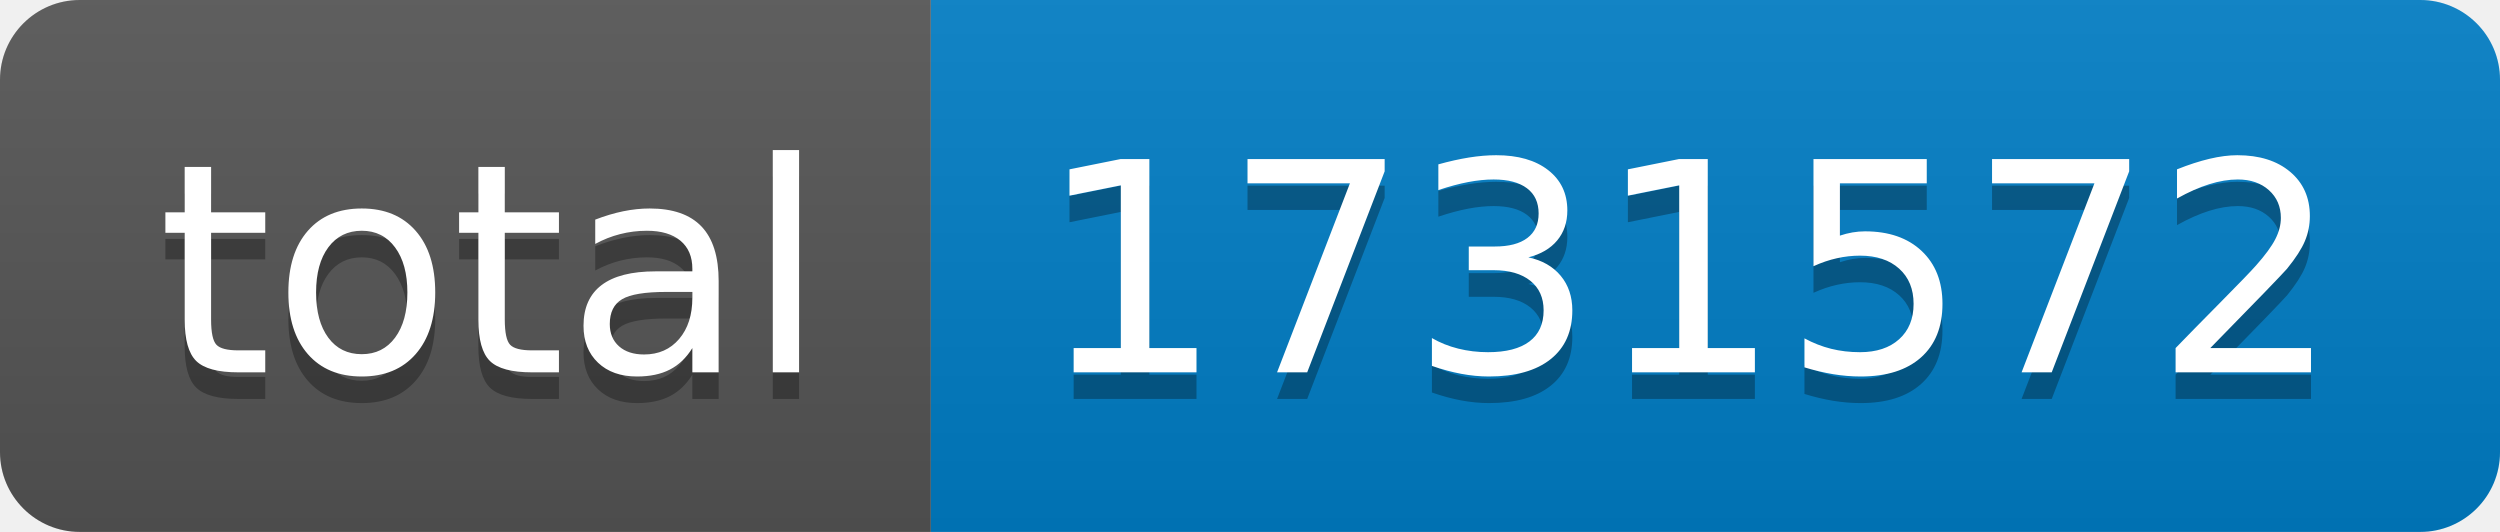
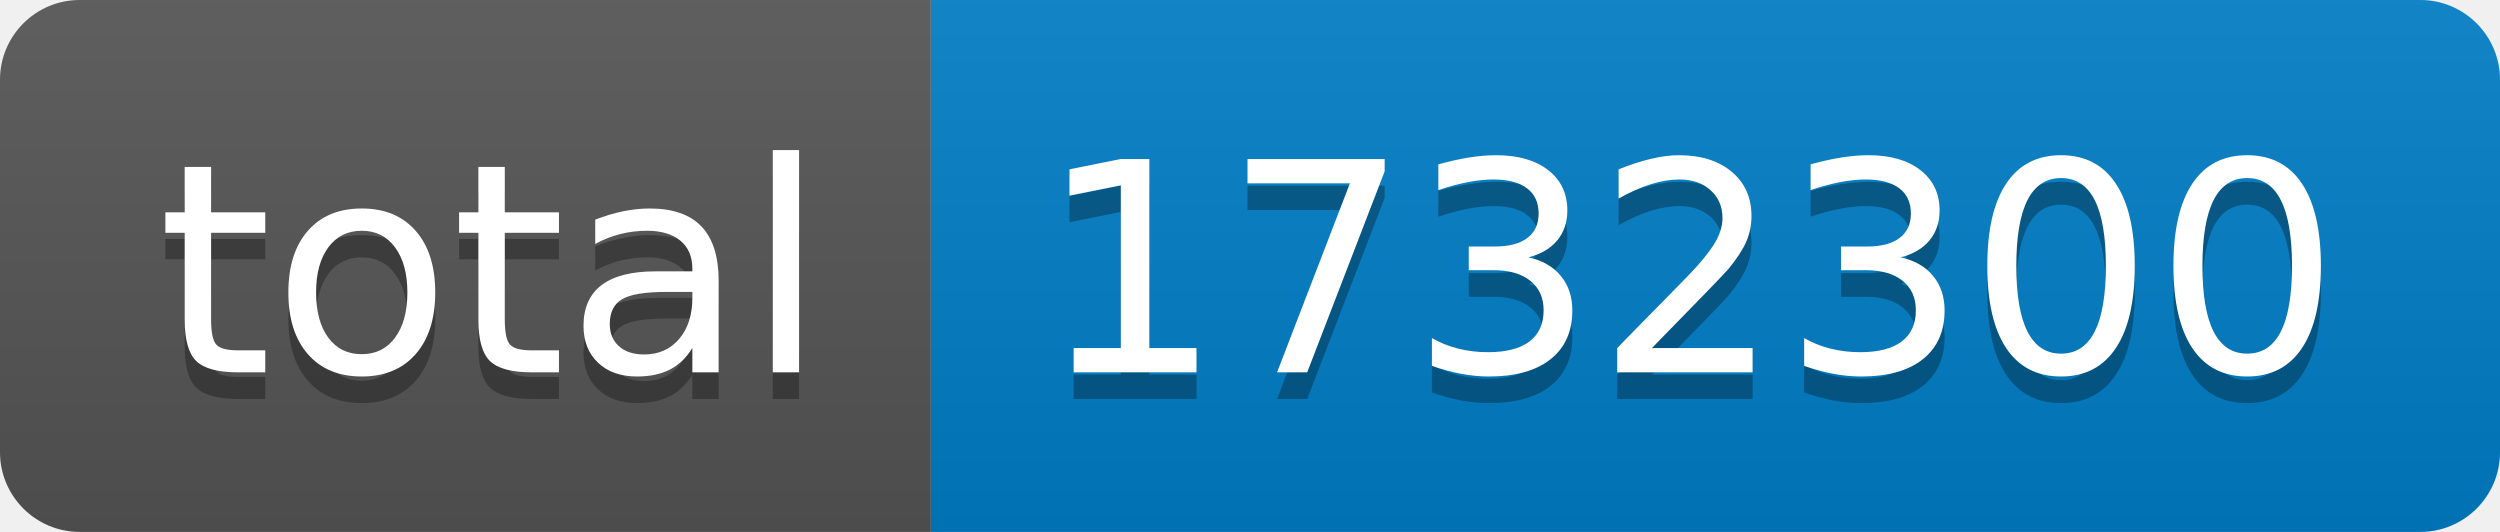
- <svg xmlns="http://www.w3.org/2000/svg" width="94" height="20" role="img" aria-label="total: 1731572">
+ <svg xmlns="http://www.w3.org/2000/svg" width="94" height="20" role="img" aria-label="total: 1732300">
  <linearGradient id="s" x2="0" y2="100%">
    <stop offset="0" stop-color="#bbb" stop-opacity=".1" />
    <stop offset="1" stop-opacity=".1" />
  </linearGradient>
  <clipPath id="r">
    <rect width="94" height="20" rx="3" fill="#fff" />
  </clipPath>
  <g clip-path="url(#r)">
    <rect width="35" height="20" fill="#555" />
    <rect x="35" width="59" height="20" fill="#007ec6" />
    <rect width="94" height="20" fill="url(#s)" />
  </g>
  <g fill="#fff" text-anchor="middle" font-family="Verdana,Geneva,DejaVu Sans,sans-serif" text-rendering="geometricPrecision" font-size="110">
    <text aria-hidden="true" x="185" y="150" fill="#010101" fill-opacity=".3" transform="scale(.1)" textLength="250">total</text>
    <text x="185" y="140" transform="scale(.1)" fill="#fff" textLength="250">total</text>
-     <text aria-hidden="true" x="635" y="150" fill="#010101" fill-opacity=".3" transform="scale(.1)" textLength="490">1731572</text>
-     <text x="635" y="140" transform="scale(.1)" fill="#fff" textLength="490">1731572</text>
+     <text aria-hidden="true" x="635" y="150" fill="#010101" fill-opacity=".3" transform="scale(.1)" textLength="490">1732300</text>
+     <text x="635" y="140" transform="scale(.1)" fill="#fff" textLength="490">1732300</text>
  </g>
</svg>
